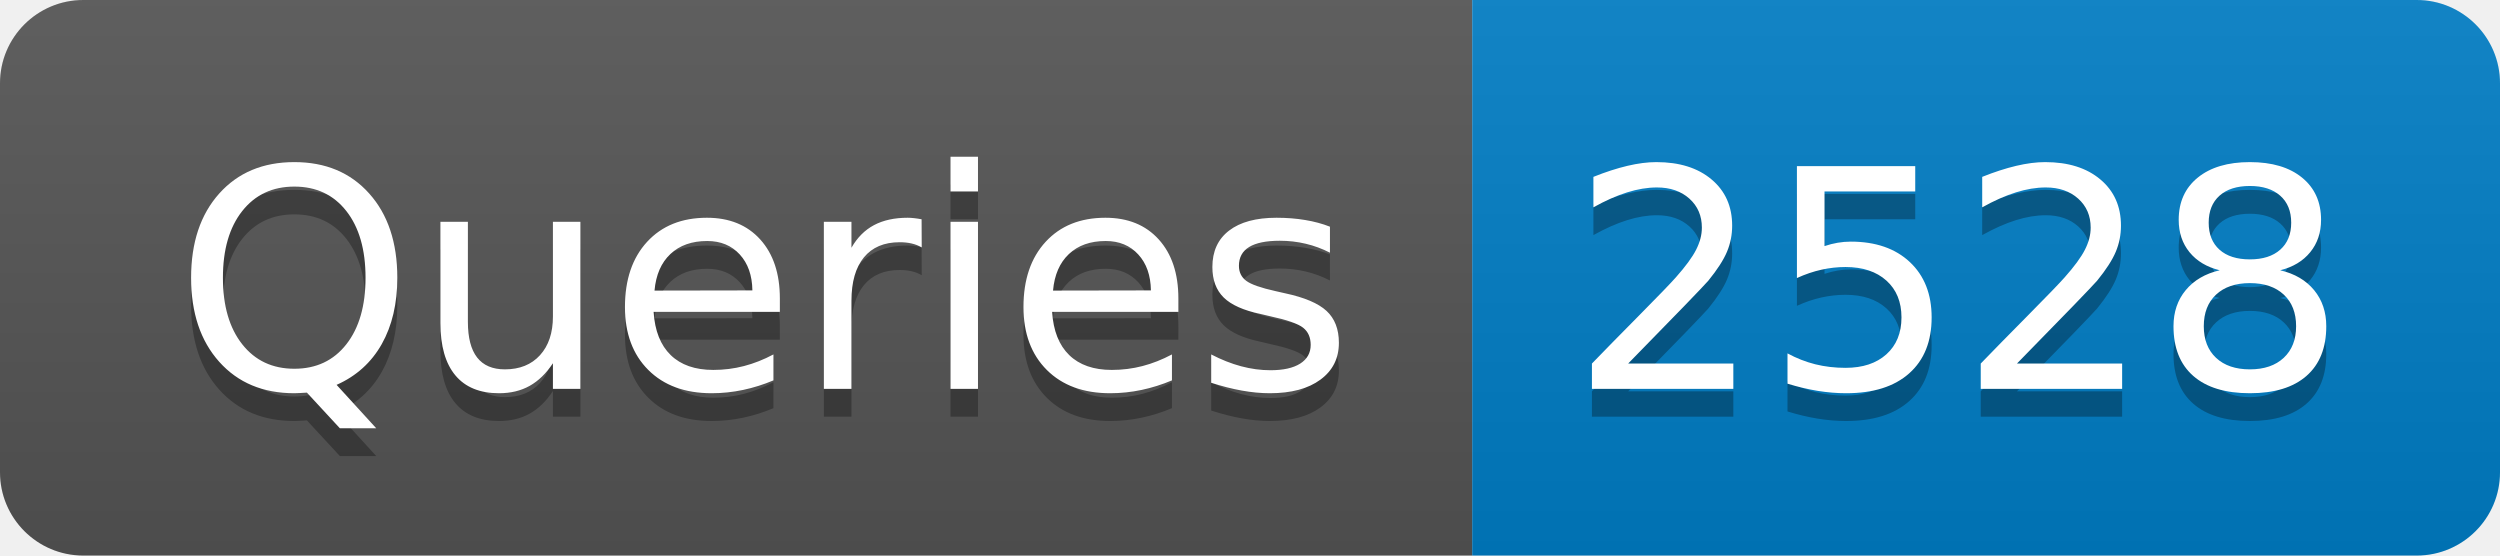
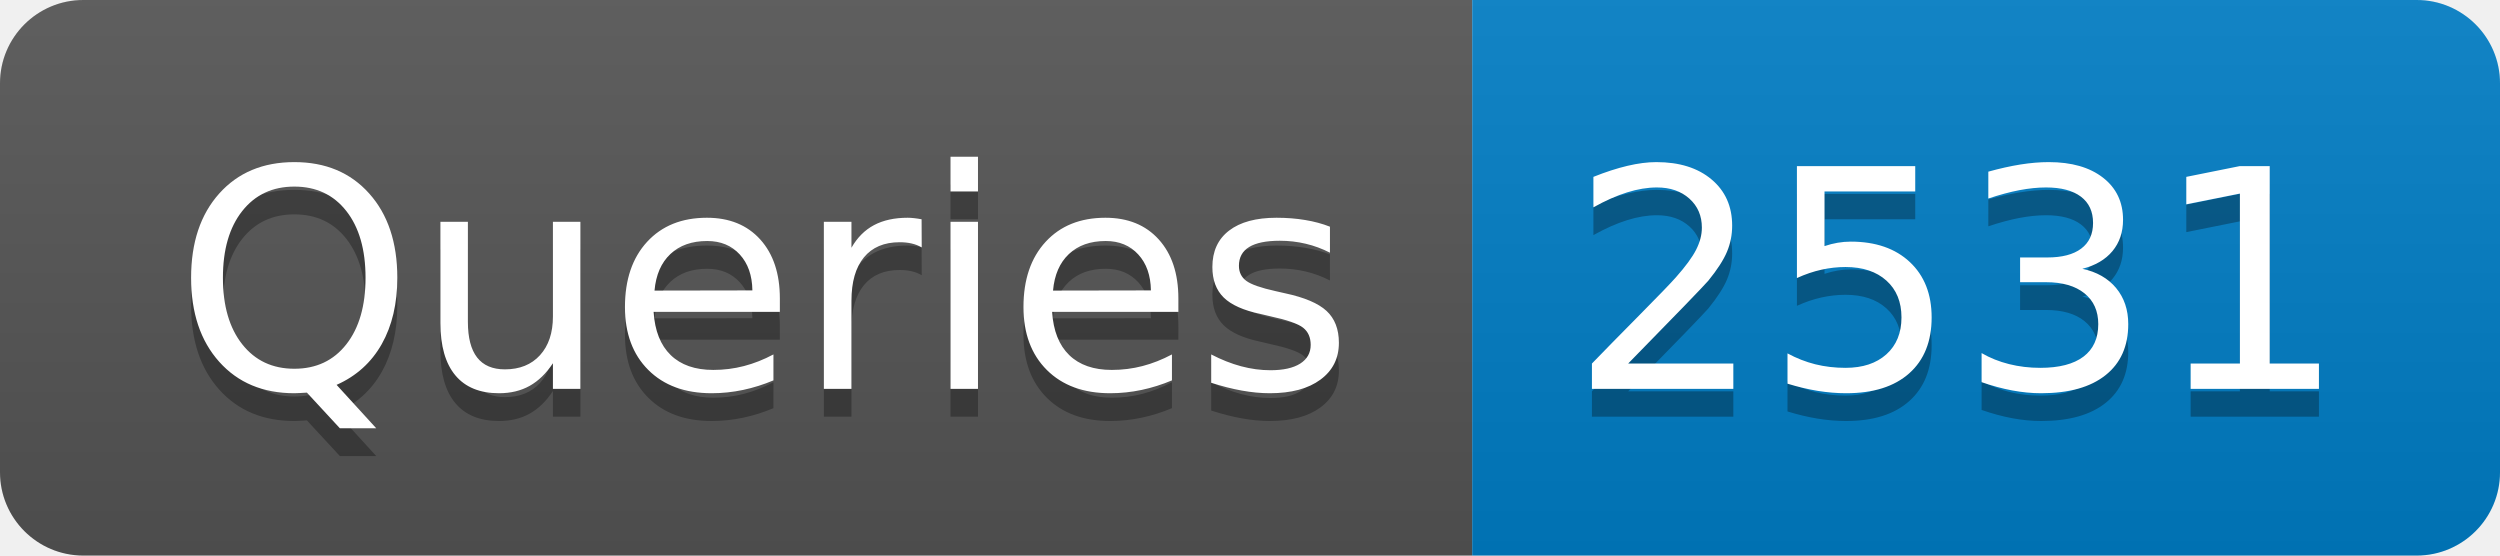
- <svg xmlns="http://www.w3.org/2000/svg" width="90" height="20" role="img" aria-label="Queries: 2528">
+ <svg xmlns="http://www.w3.org/2000/svg" width="90" height="20" role="img" aria-label="Queries: 2531">
  <linearGradient id="s" x2="0" y2="100%">
    <stop offset="0" stop-color="#bbb" stop-opacity=".1" />
    <stop offset="1" stop-opacity=".1" />
  </linearGradient>
  <clipPath id="r">
    <rect width="90" height="20" rx="3" fill="#fff" />
  </clipPath>
  <g clip-path="url(#r)">
    <rect width="53" height="20" fill="#555" />
    <rect x="53" width="37" height="20" fill="#007ec6" />
    <rect width="90" height="20" fill="url(#s)" />
  </g>
  <g fill="#fff" text-anchor="middle" font-family="Verdana,Geneva,DejaVu Sans,sans-serif" text-rendering="geometricPrecision" font-size="110">
    <text aria-hidden="true" x="275" y="150" fill="#010101" fill-opacity=".3" transform="scale(.1)" textLength="430">Queries</text>
    <text x="275" y="140" transform="scale(.1)" fill="#fff" textLength="430">Queries</text>
-     <text aria-hidden="true" x="705" y="150" fill="#010101" fill-opacity=".3" transform="scale(.1)" textLength="270">2528</text>
-     <text x="705" y="140" transform="scale(.1)" fill="#fff" textLength="270">2528</text>
+     <text aria-hidden="true" x="705" y="150" fill="#010101" fill-opacity=".3" transform="scale(.1)" textLength="270">2531</text>
+     <text x="705" y="140" transform="scale(.1)" fill="#fff" textLength="270">2531</text>
  </g>
</svg>
